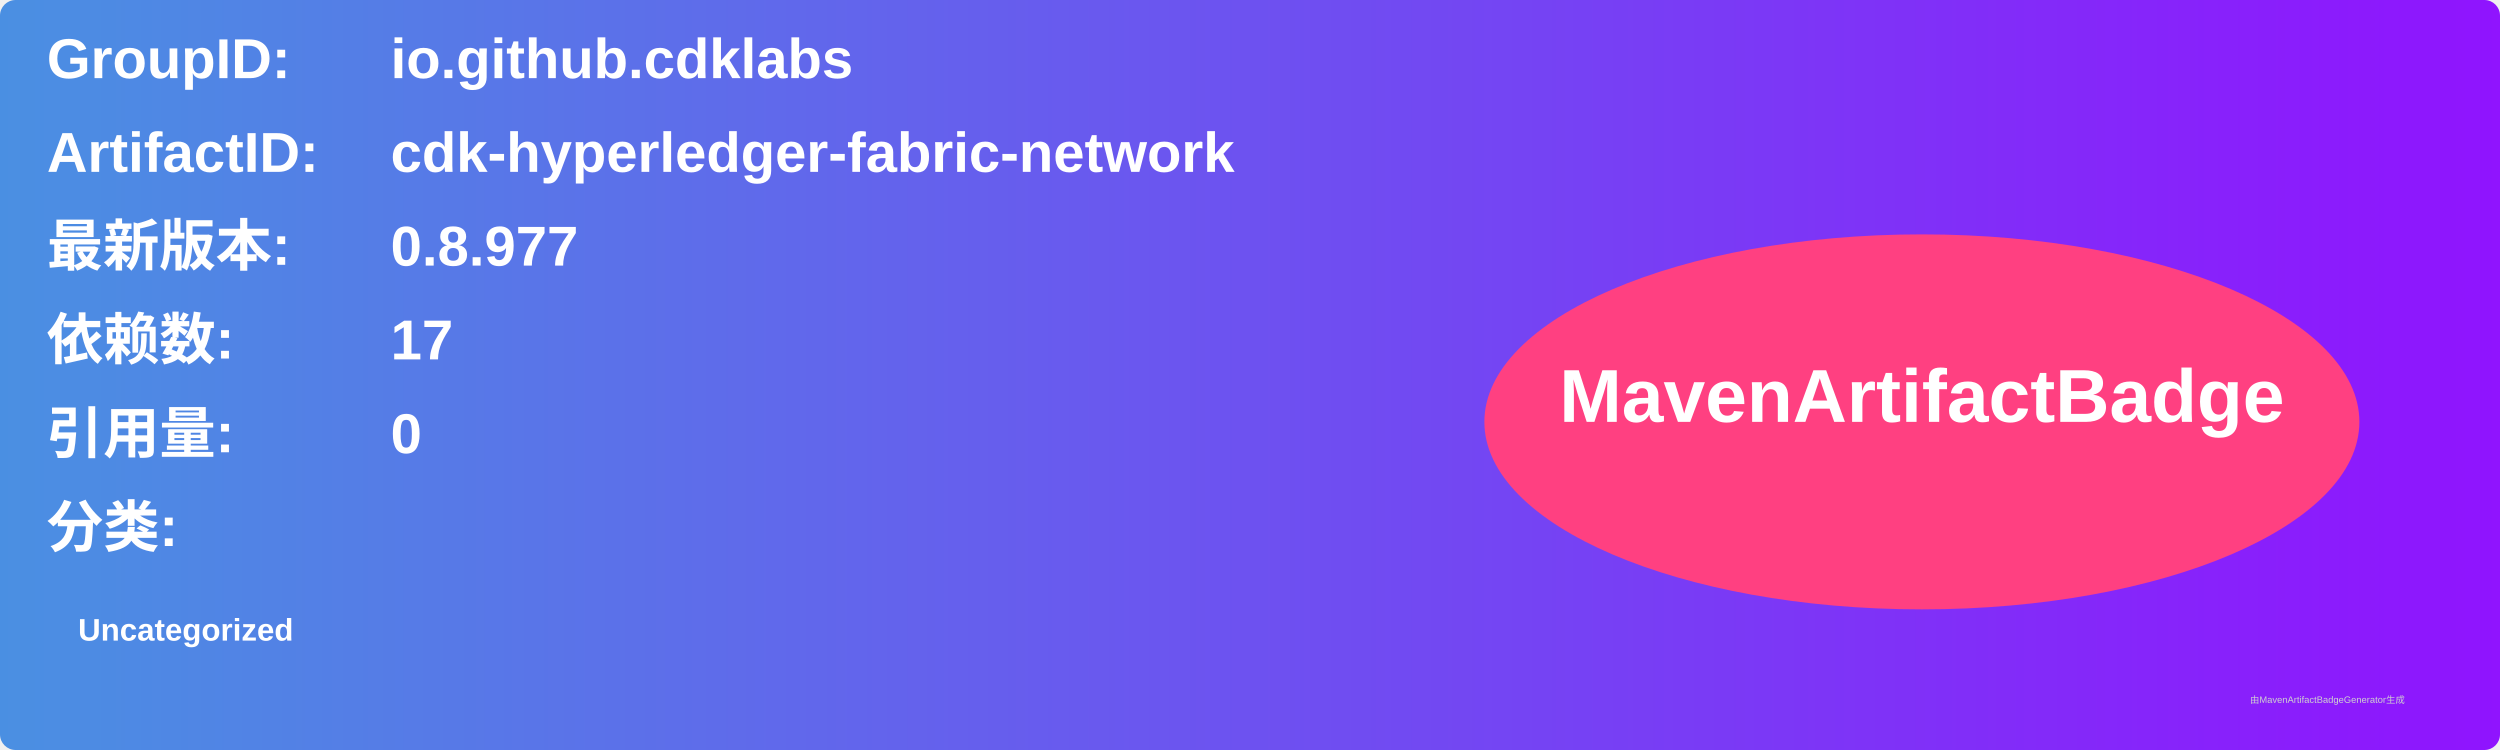
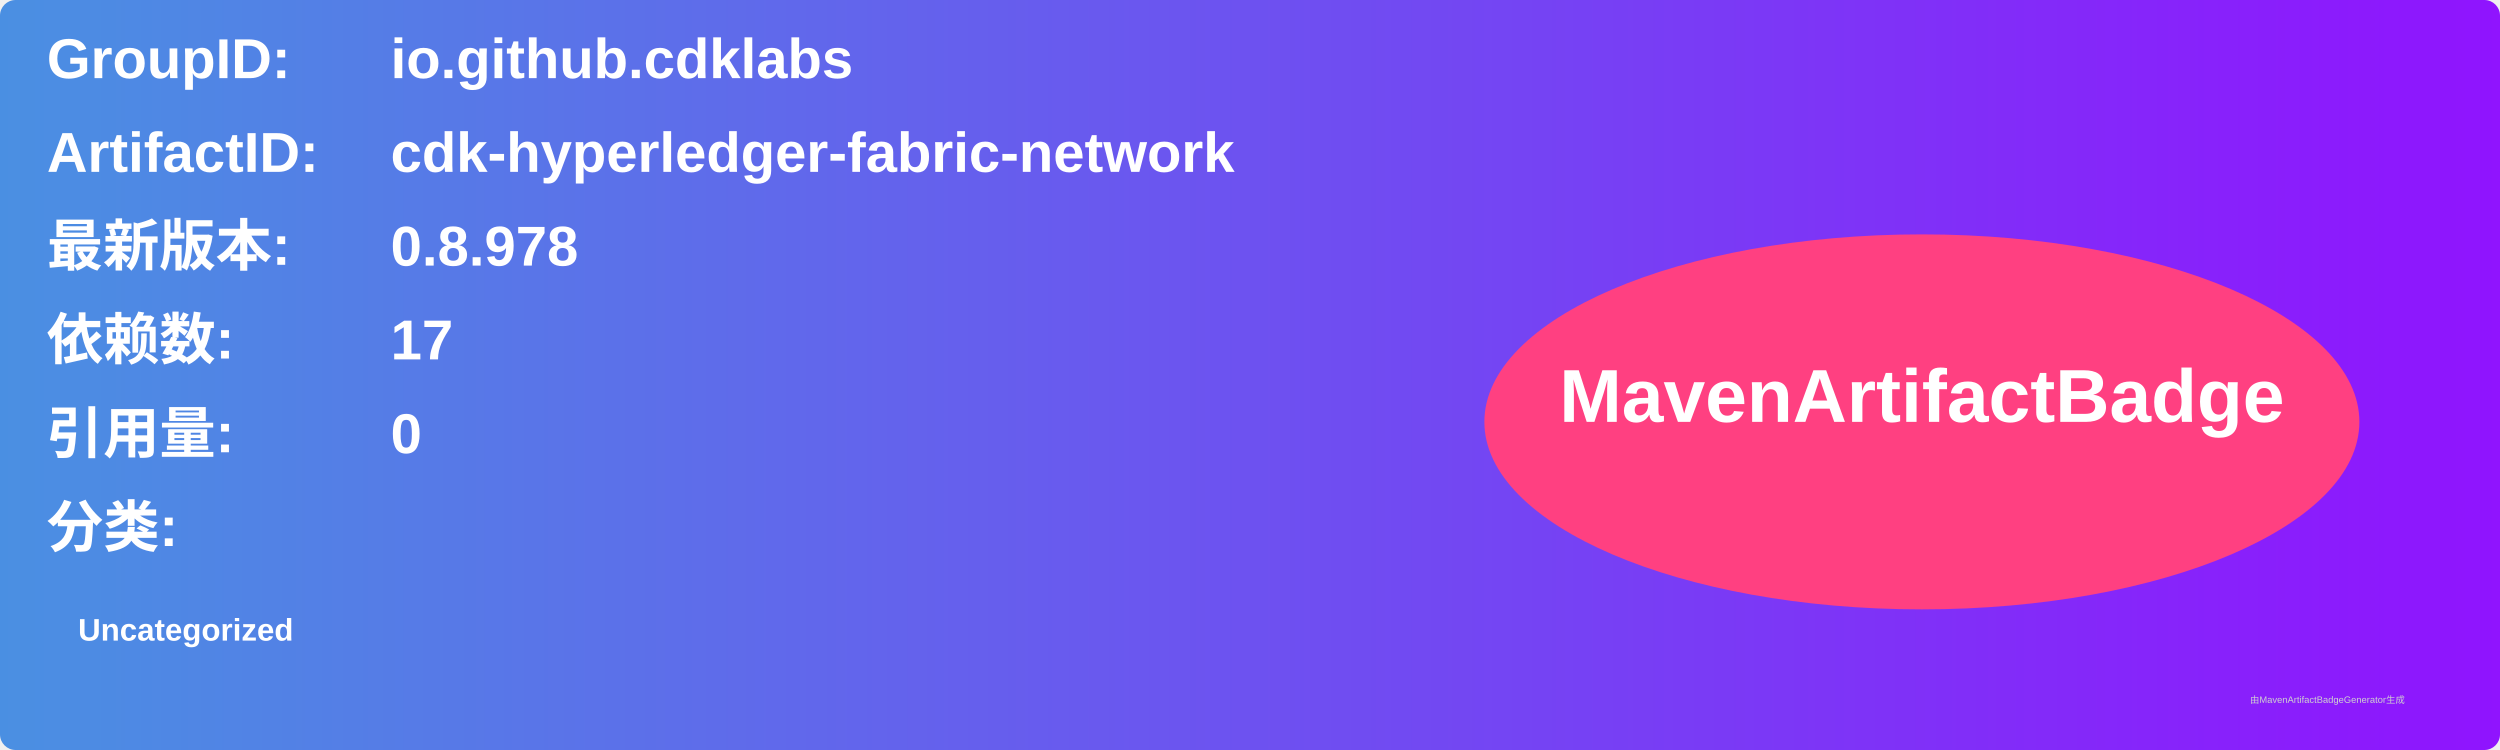
<svg xmlns="http://www.w3.org/2000/svg" width="800" height="240" viewBox="0 0 800 240">
  <linearGradient id="grad" x1="0%" y1="0%" x2="100%" y2="0%">
    <stop offset="0%" stop-color="#4a90e2" />
    <stop offset="100%" stop-color="#9013fe" />
  </linearGradient>
  <rect width="100%" height="100%" rx="5" ry="5" fill="url(#grad)" />
  <g transform="translate(15, 15)">
    <text x="0" y="10" font-family="Arial" font-size="18" fill="white" font-weight="bold" width="260">GroupID:</text>
    <text x="110" y="10" font-family="Arial" font-size="18" fill="white" font-weight="bold" width="460">io.github.cdklabs</text>
    <text x="0" y="40" font-family="Arial" font-size="18" fill="white" font-weight="bold" width="260">ArtifactID:</text>
    <text x="110" y="40" font-family="Arial" font-size="18" fill="white" font-weight="bold" width="460">cdk-hyperledger-fabric-network</text>
    <text x="0" y="70" font-family="Arial" font-size="18" fill="white" font-weight="bold">最新版本:</text>
    <text x="110" y="70" font-family="Arial" font-size="18" fill="white" font-weight="bold">
-       <tspan font-weight="bold">0.8.977</tspan>
+       <tspan font-weight="bold">0.8.978</tspan>
    </text>
    <text x="0" y="100" font-family="Arial" font-size="18" fill="white" font-weight="bold">依赖数: </text>
    <text x="110" y="100" font-family="Arial" font-size="18" fill="white">
      <tspan font-weight="bold">17</tspan>
    </text>
    <text x="0" y="130" font-family="Arial" font-size="18" fill="white" font-weight="bold">引用量: </text>
    <text x="110" y="130" font-family="Arial" font-size="18" fill="white">
      <tspan font-weight="bold">0</tspan>
    </text>
    <text x="0" y="160" font-family="Arial" font-size="18" fill="white" font-weight="bold">分类:</text>
    <text x="10" y="190" font-family="Arial" font-size="10" fill="white">
      <tspan font-weight="bold">Uncategorized</tspan>
    </text>
    <ellipse cx="600" cy="120" rx="140" ry="60" fill="#ff4081" />
    <text x="600" y="120" text-anchor="middle" font-family="Arial" font-size="24" fill="white" font-weight="bold">MavenArtifactBadge</text>
  </g>
  <text x="720" y="225" font-family="Arial" font-size="3" fill="#d0d0d0">由MavenArtifactBadgeGenerator生成</text>
</svg>
